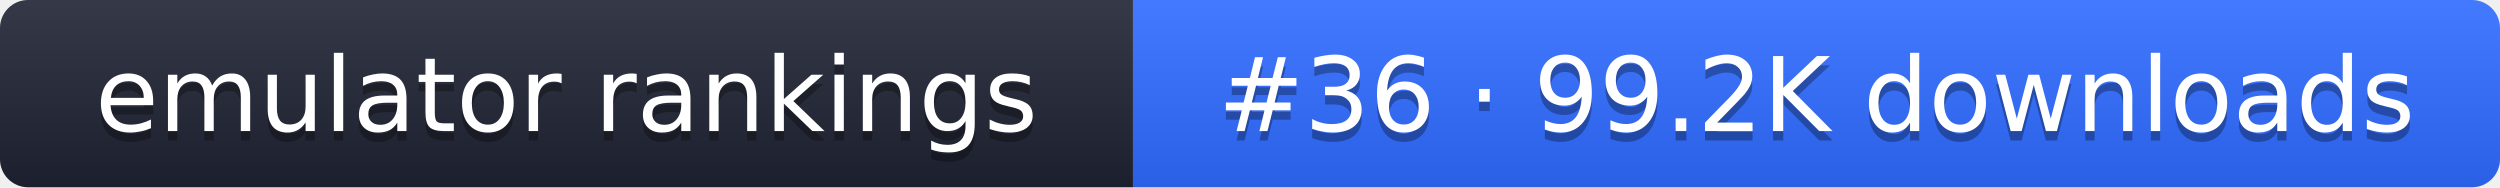
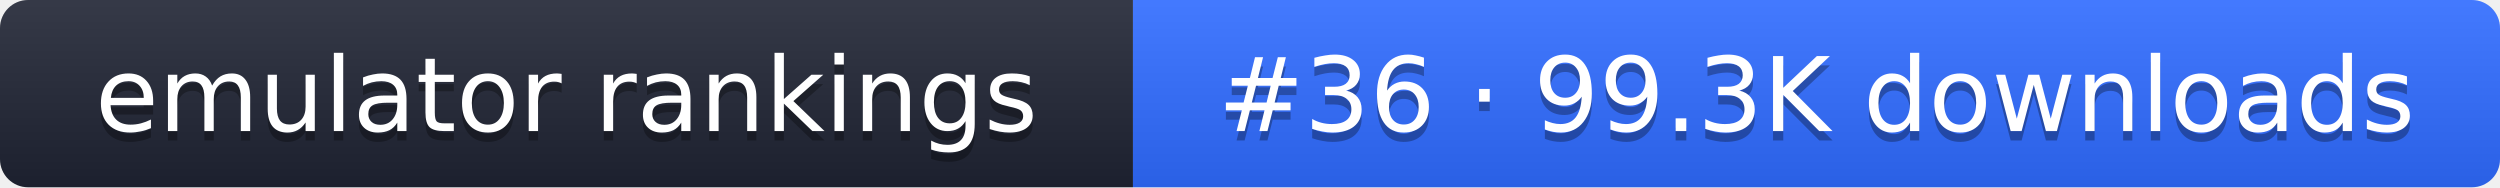
- <svg xmlns="http://www.w3.org/2000/svg" width="267" height="20" role="img" aria-label="emulator rankings: #36 · 99.2K downloads">
+ <svg xmlns="http://www.w3.org/2000/svg" width="267" height="20" role="img" aria-label="emulator rankings: #36 · 99.3K downloads">
  <linearGradient id="g" x2="0" y2="100%">
    <stop offset="0" stop-color="#fff" stop-opacity=".1" />
    <stop offset="1" stop-opacity=".1" />
  </linearGradient>
  <clipPath id="r">
    <rect width="267" height="20" rx="3" fill="#fff" />
  </clipPath>
  <g clip-path="url(#r)">
    <rect width="121" height="20" fill="#1f2433" />
    <rect x="121" width="146" height="20" fill="#2f6bff" />
    <rect width="267" height="20" fill="url(#g)" />
  </g>
  <g fill="#fff" text-anchor="middle" font-family="Verdana,DejaVu Sans,sans-serif" font-size="11">
    <text x="60.5" y="15" fill="#010101" fill-opacity=".3">emulator rankings</text>
    <text x="60.5" y="14">emulator rankings</text>
-     <text x="194" y="15" fill="#010101" fill-opacity=".3">#36 · 99.2K downloads</text>
-     <text x="194" y="14">#36 · 99.2K downloads</text>
+     <text x="194" y="15" fill="#010101" fill-opacity=".3">#36 · 99.3K downloads</text>
+     <text x="194" y="14">#36 · 99.3K downloads</text>
  </g>
</svg>
